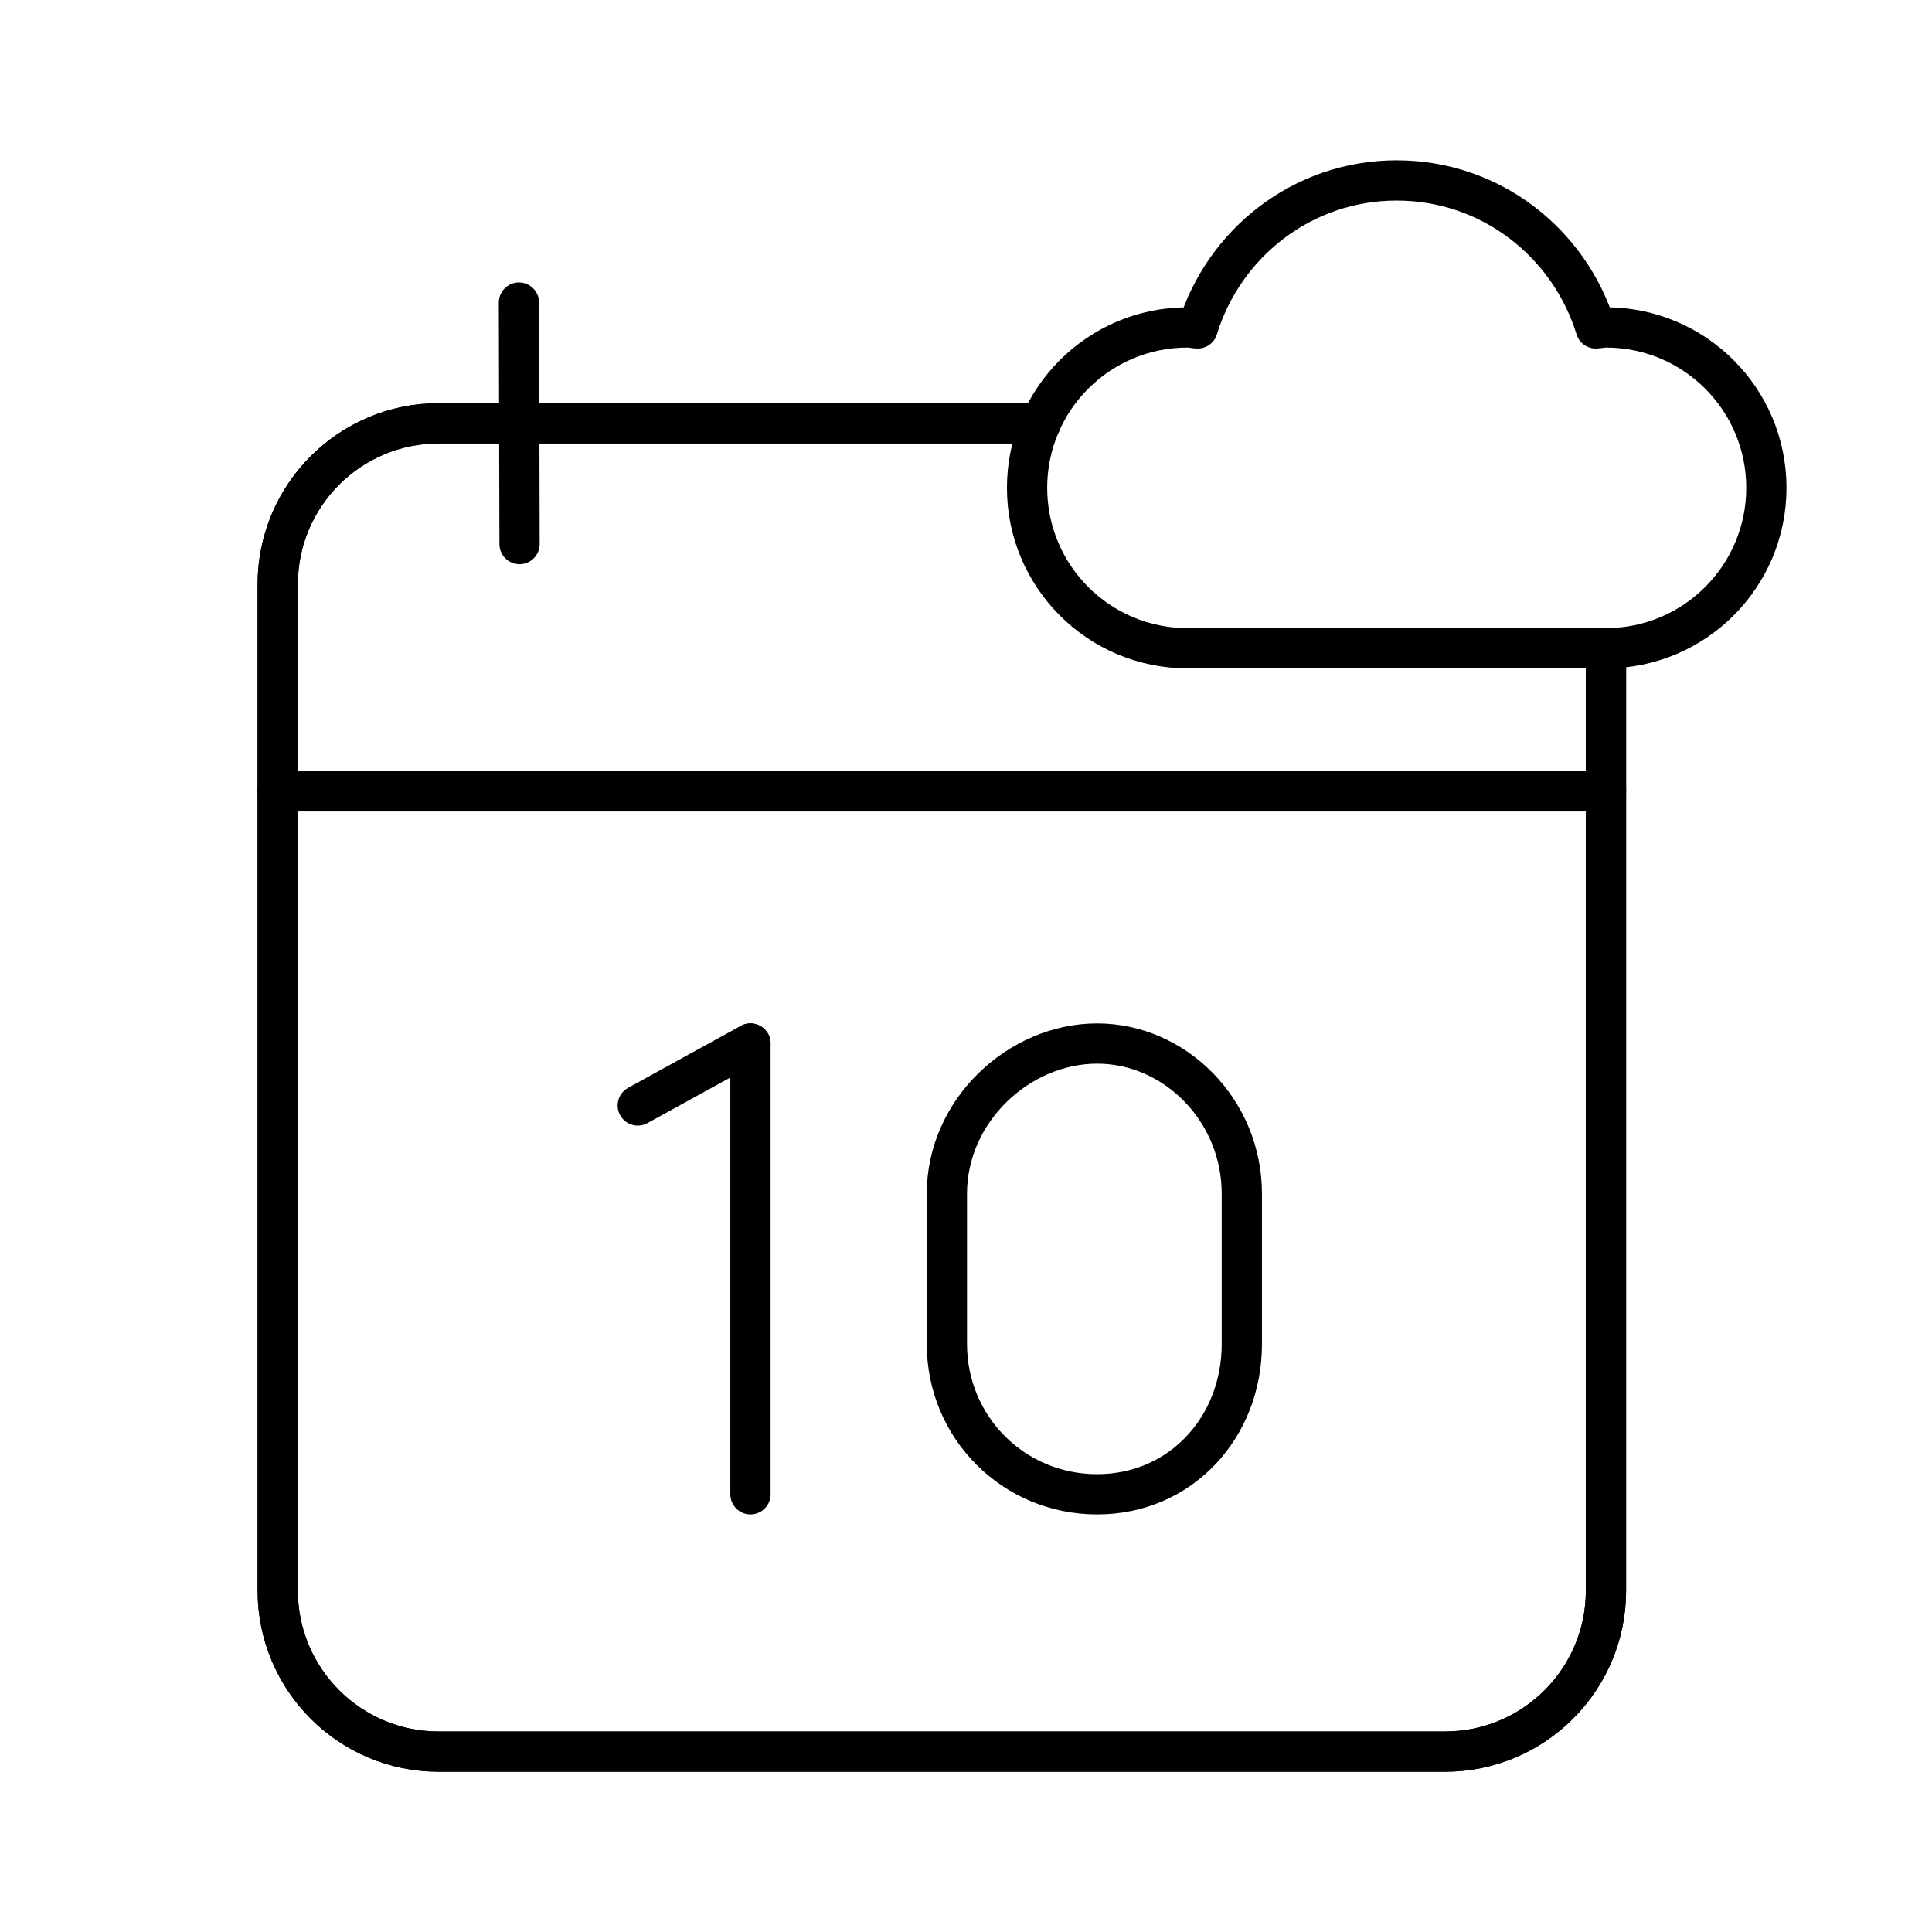
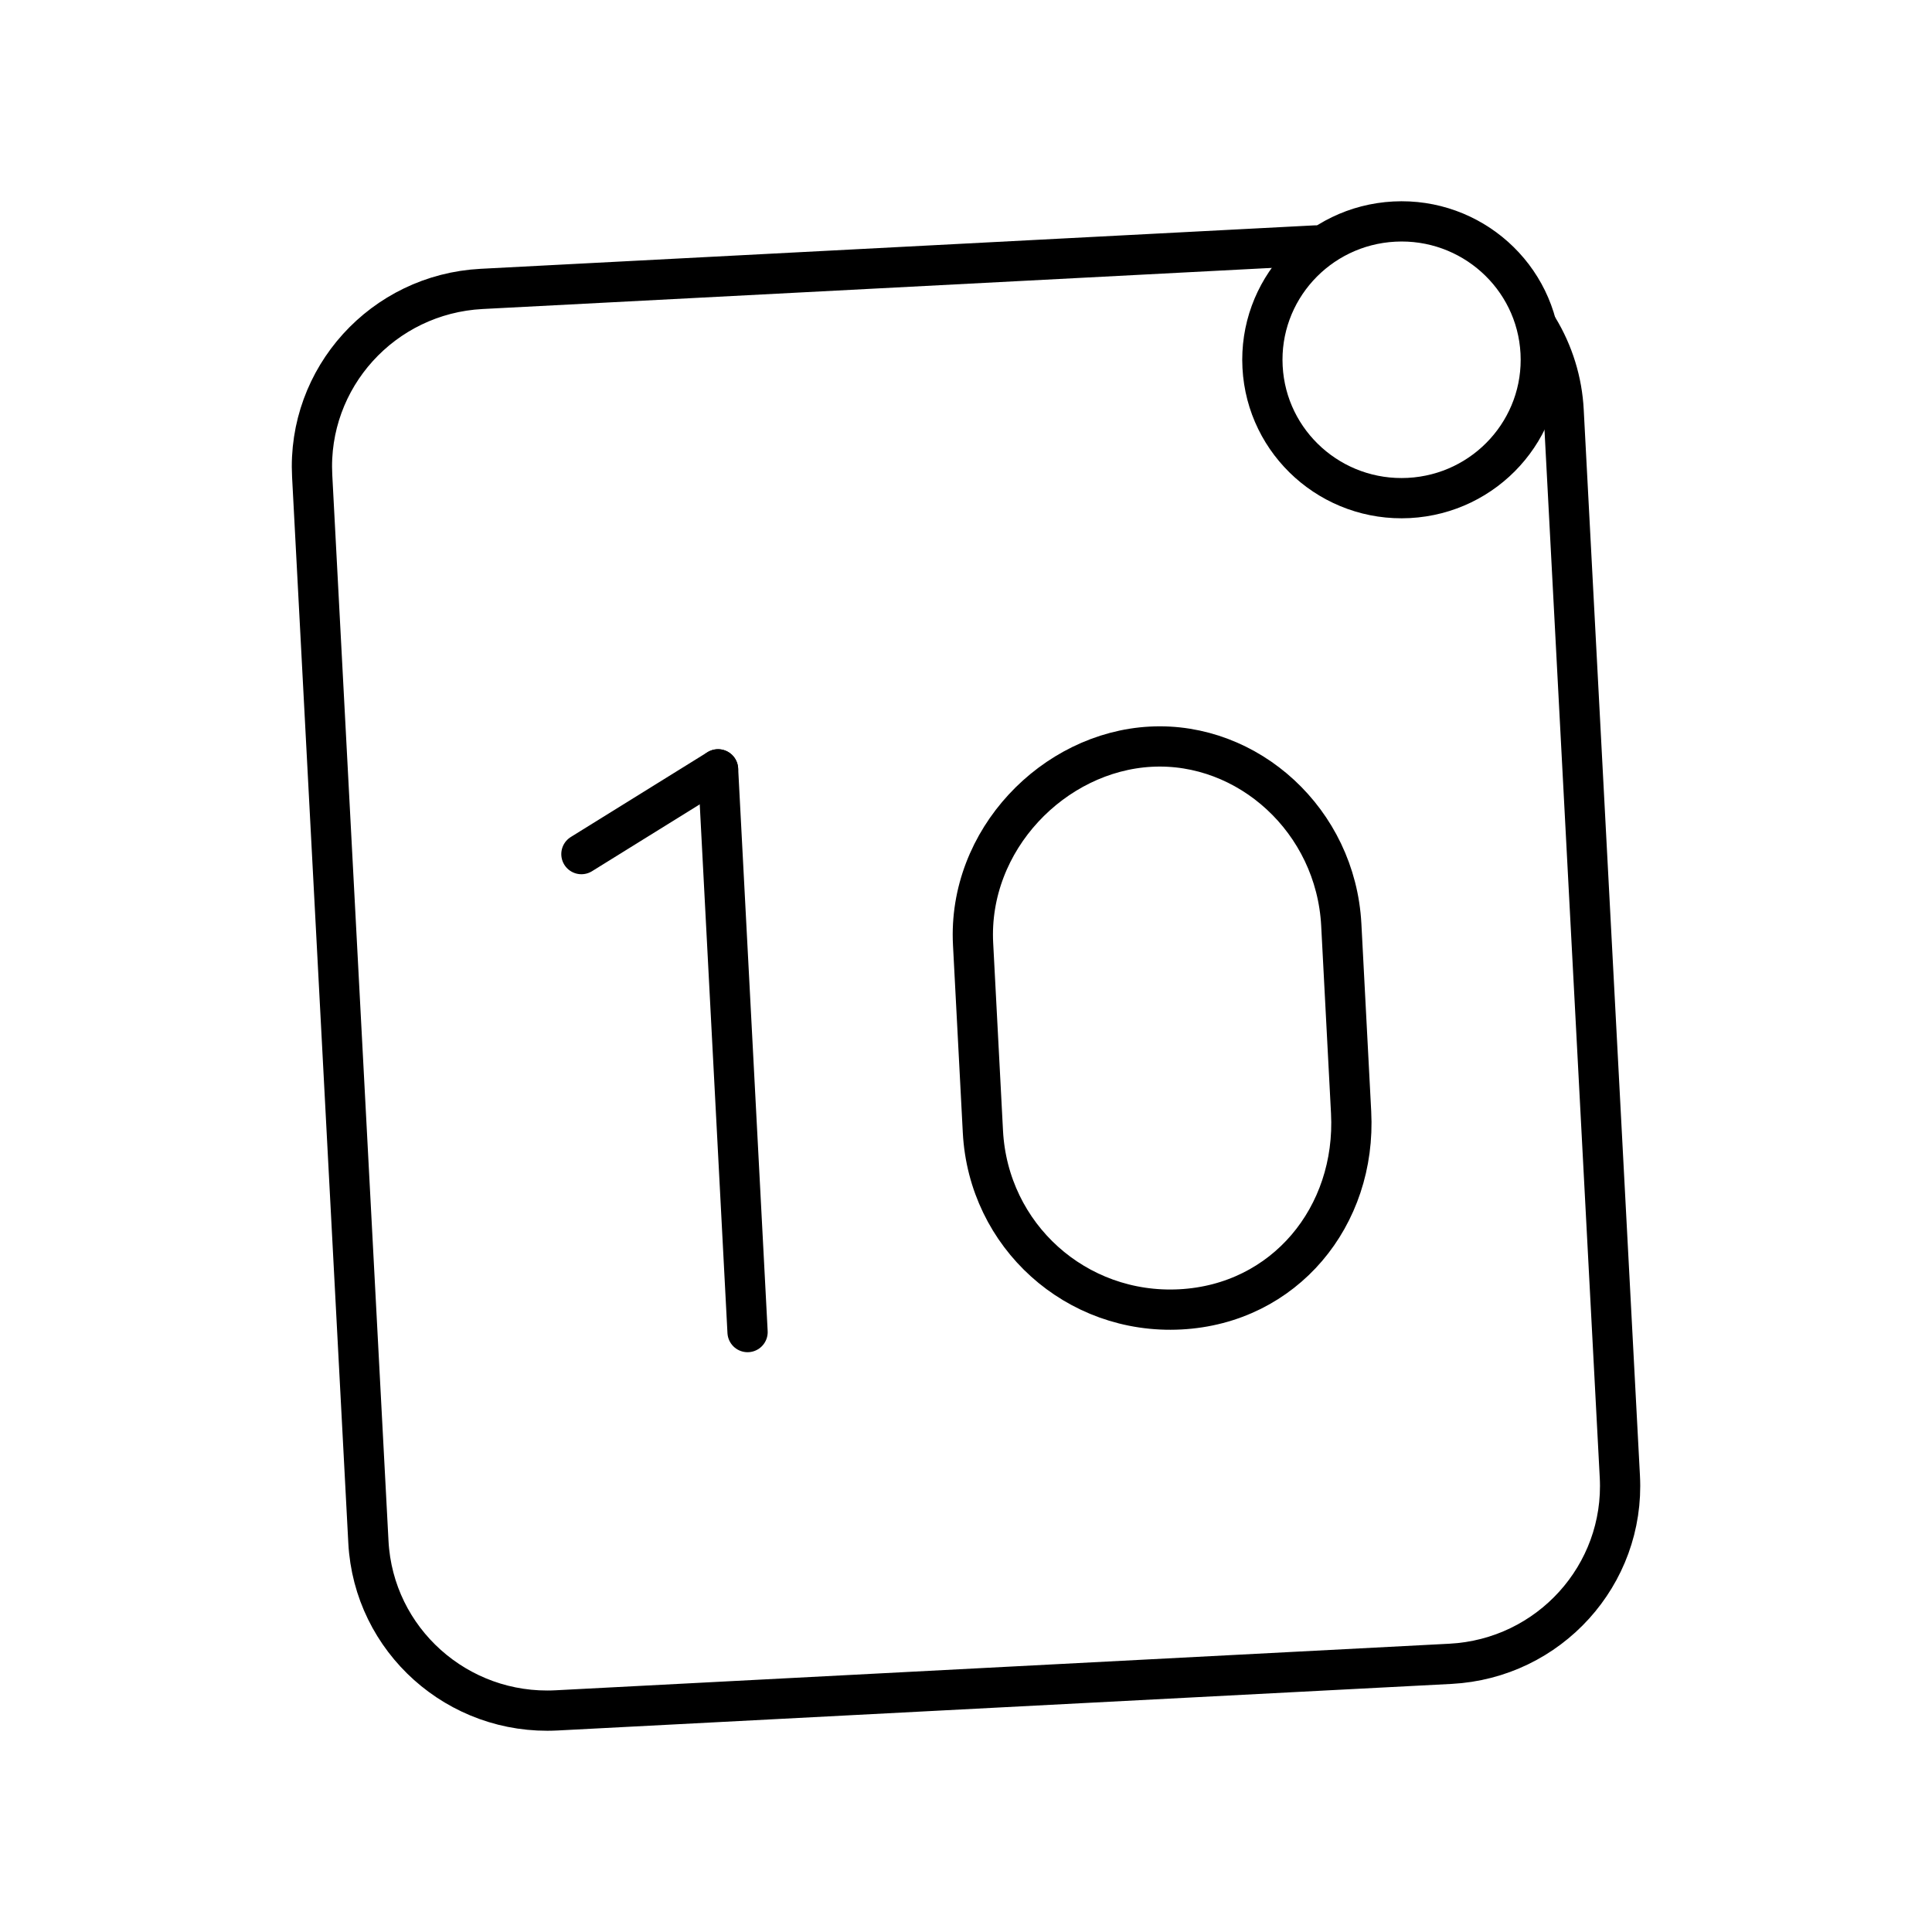
- <svg xmlns="http://www.w3.org/2000/svg" viewBox="0 0 48 48">
+ <svg xmlns="http://www.w3.org/2000/svg" id="a" viewBox="0 0 48 48">
  <defs>
-     <style>.c,.d{fill:none;stroke:#000;stroke-linejoin:round;}.d{stroke-linecap:round;}</style>
+     <style>.b{fill:none;stroke:#000;stroke-linecap:round;stroke-linejoin:round;}</style>
  </defs>
-   <g id="a">
-     <path class="d" d="M23.525,33.392c0,2.074,1.659,3.733,3.733,3.733s3.595-1.659,3.595-3.733v-3.733c0-2.074-1.659-3.733-3.595-3.733s-3.733,1.659-3.733,3.733v3.733Z" />
-     <line class="d" x1="15.845" y1="27.465" x2="18.645" y2="25.925" />
-     <line class="d" x1="18.645" y1="25.925" x2="18.645" y2="37.125" />
-   </g>
-   <g id="b">
-     <line class="d" x1="39.9" y1="19.661" x2="6.9" y2="19.661" />
-     <path class="d" d="M39.9,16.105v23.413c0,2.209-1.791,4-4,4H10.9c-2.209,0-4-1.791-4-4V14.517c0-2.209,1.791-4,4-4h14.953" />
-     <path class="d" d="M39.9,16.105v23.413c0,2.209-1.791,4-4,4H10.9c-2.209,0-4-1.791-4-4V14.517c0-2.209,1.791-4,4-4h14.953" />
-     <path class="d" d="M12.893,7.517l.015,6" />
-     <path class="c" d="M39.9,16.105c2.201,0,3.985-1.784,3.985-3.985s-1.784-3.985-3.985-3.985c-.086,0-.168.02-.253.025-.654-2.124-2.608-3.677-4.946-3.677s-4.292,1.554-4.946,3.677c-.085-.005-.166-.025-.253-.025-2.201,0-3.985,1.784-3.985,3.985s1.784,3.985,3.985,3.985h10.398Z" />
-   </g>
+   <path class="b" d="M32.692,6.098l-20.727,1.08c-2.453.128-4.338,2.208-4.209,4.646l1.397,26.487c.129,2.438,2.221,4.311,4.675,4.183l22.208-1.157c2.453-.128,4.337-2.208,4.209-4.646l-1.397-26.487c-.037-.728-.256-1.435-.635-2.058" />
+   <path class="b" d="M38.276,8.758c.1,1.896-1.365,3.514-3.273,3.614-1.908.1-3.535-1.357-3.635-3.253-.1-1.896,1.365-3.514,3.273-3.614,1.908-.099,3.535,1.357,3.635,3.253Z" />
+   <path class="b" d="M24.42,28.115c.136,2.589,2.316,4.552,4.904,4.416,2.589-.136,4.379-2.307,4.244-4.895l-.244-4.66c-.136-2.589-2.316-4.552-4.732-4.425-2.416.127-4.552,2.316-4.416,4.904l.244,4.66Z" />
+   <path class="b" d="M14.445,21.22l3.394-2.106" />
+   <path class="b" d="M17.84,19.114l.733,13.981" />
</svg>
